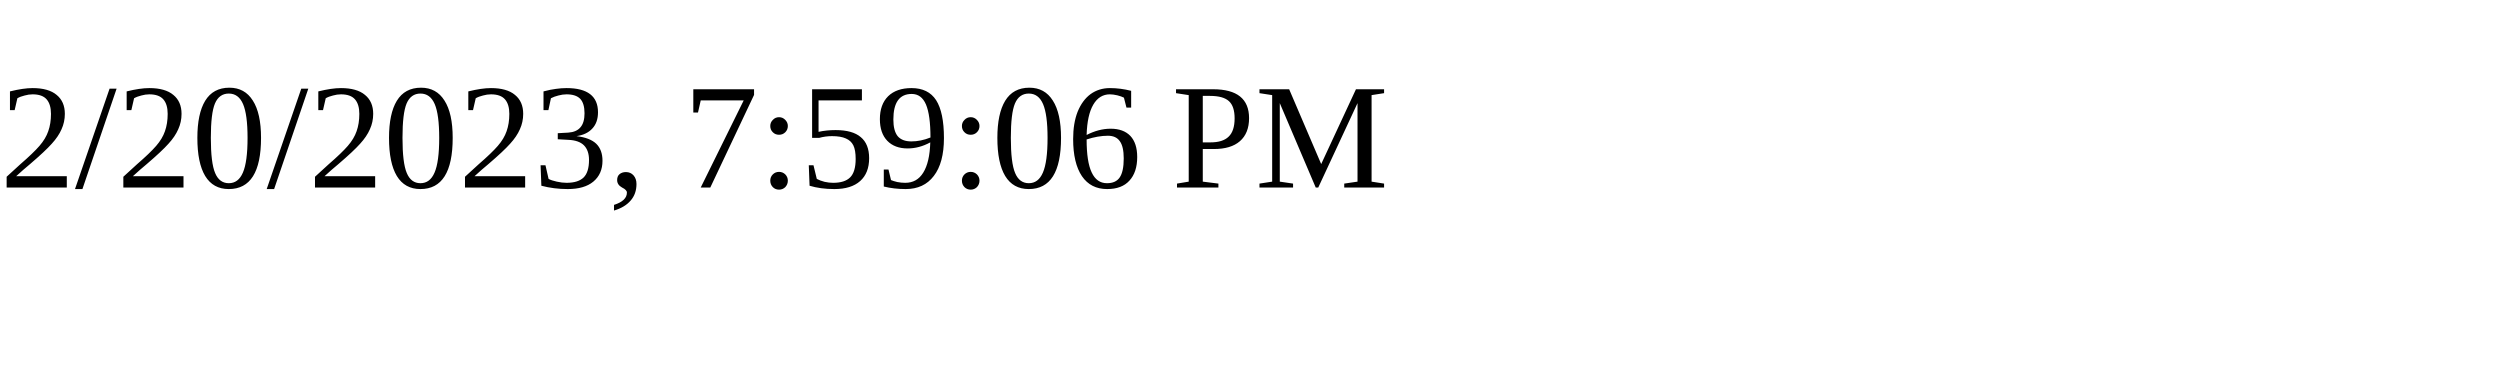
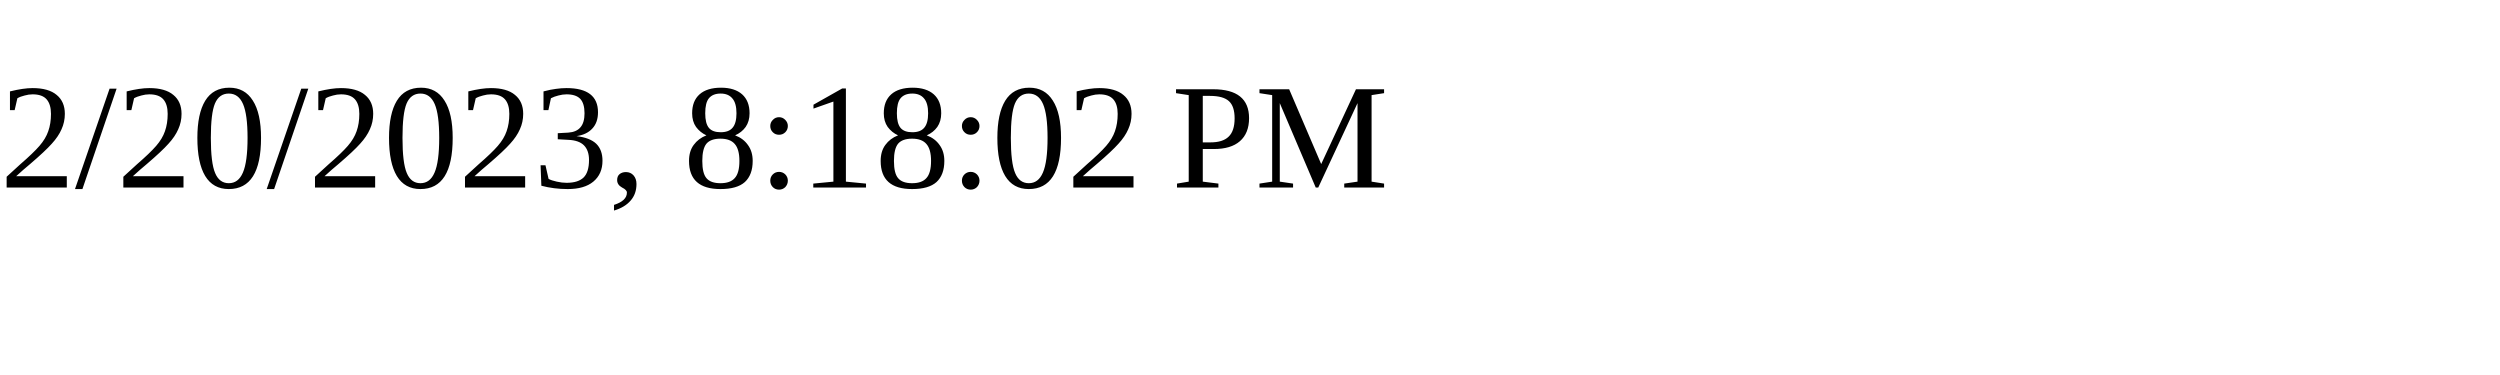
<svg xmlns="http://www.w3.org/2000/svg" height="30" width="200">
-   <text x="0" y="15">2/20/2023, 7:59:06 PM</text>
+   <text x="0" y="15">2/20/2023, 8:18:02 PM</text>
</svg>
